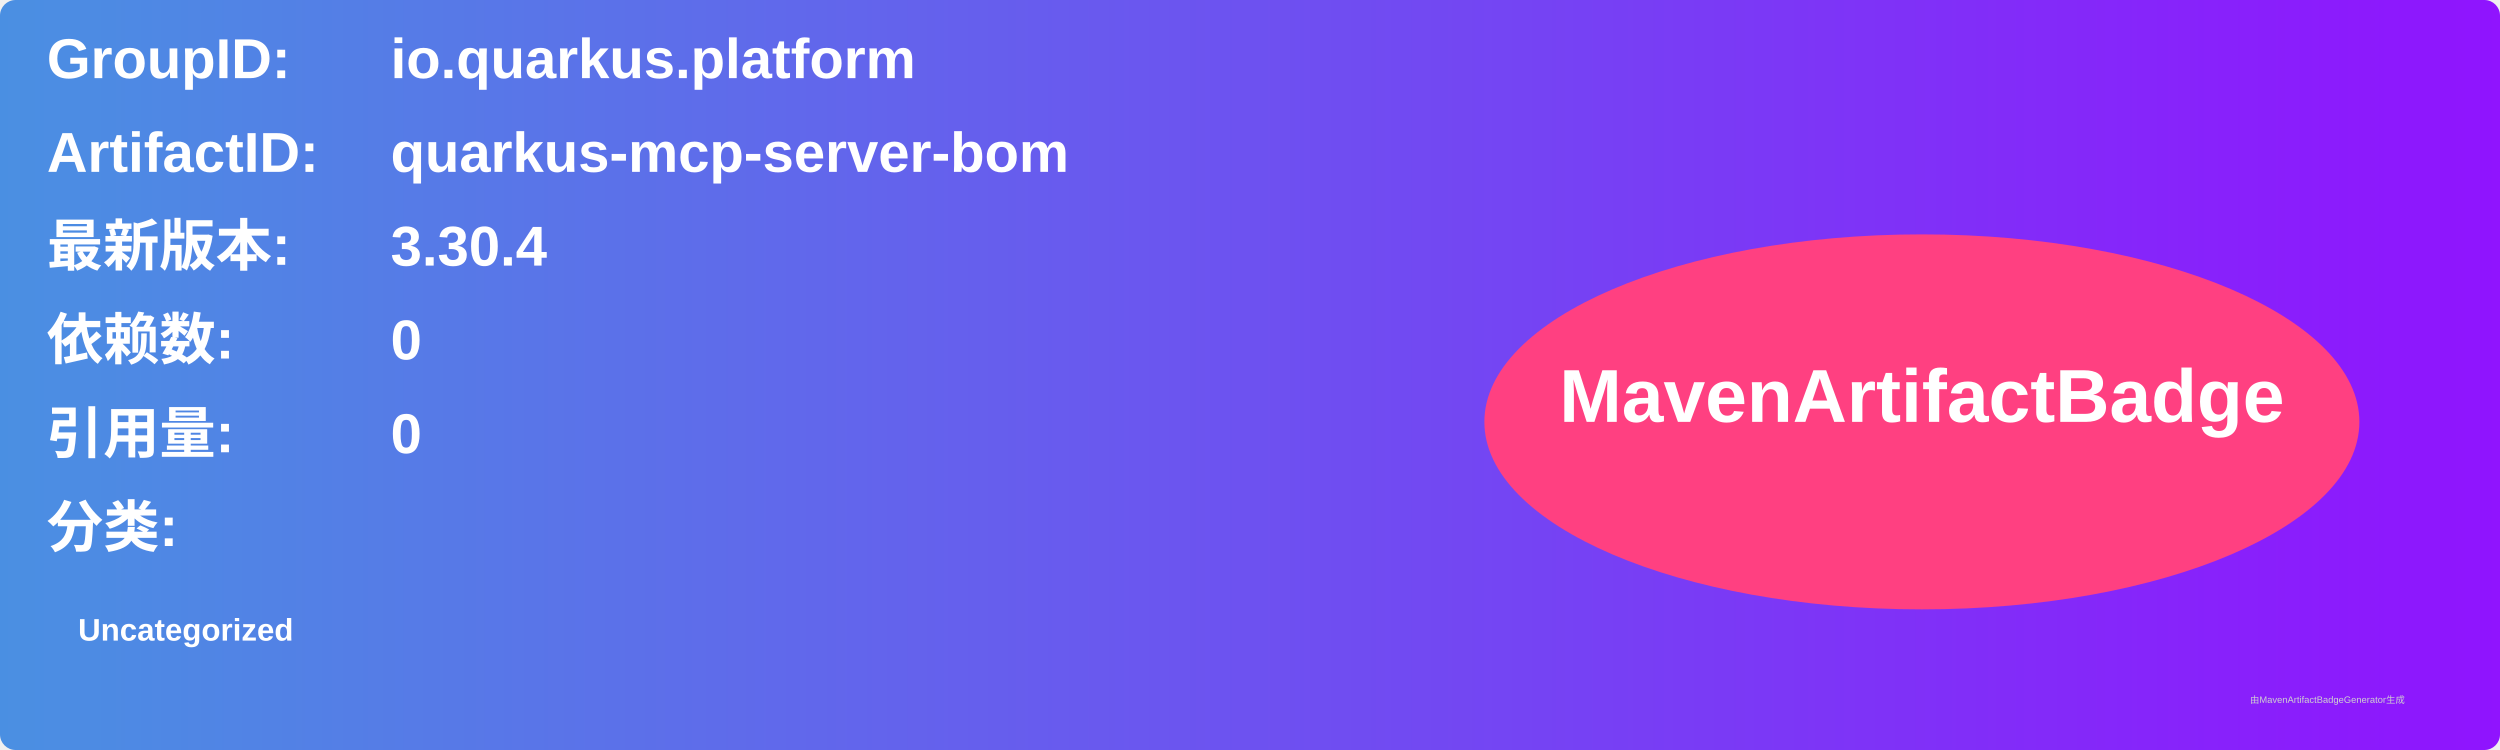
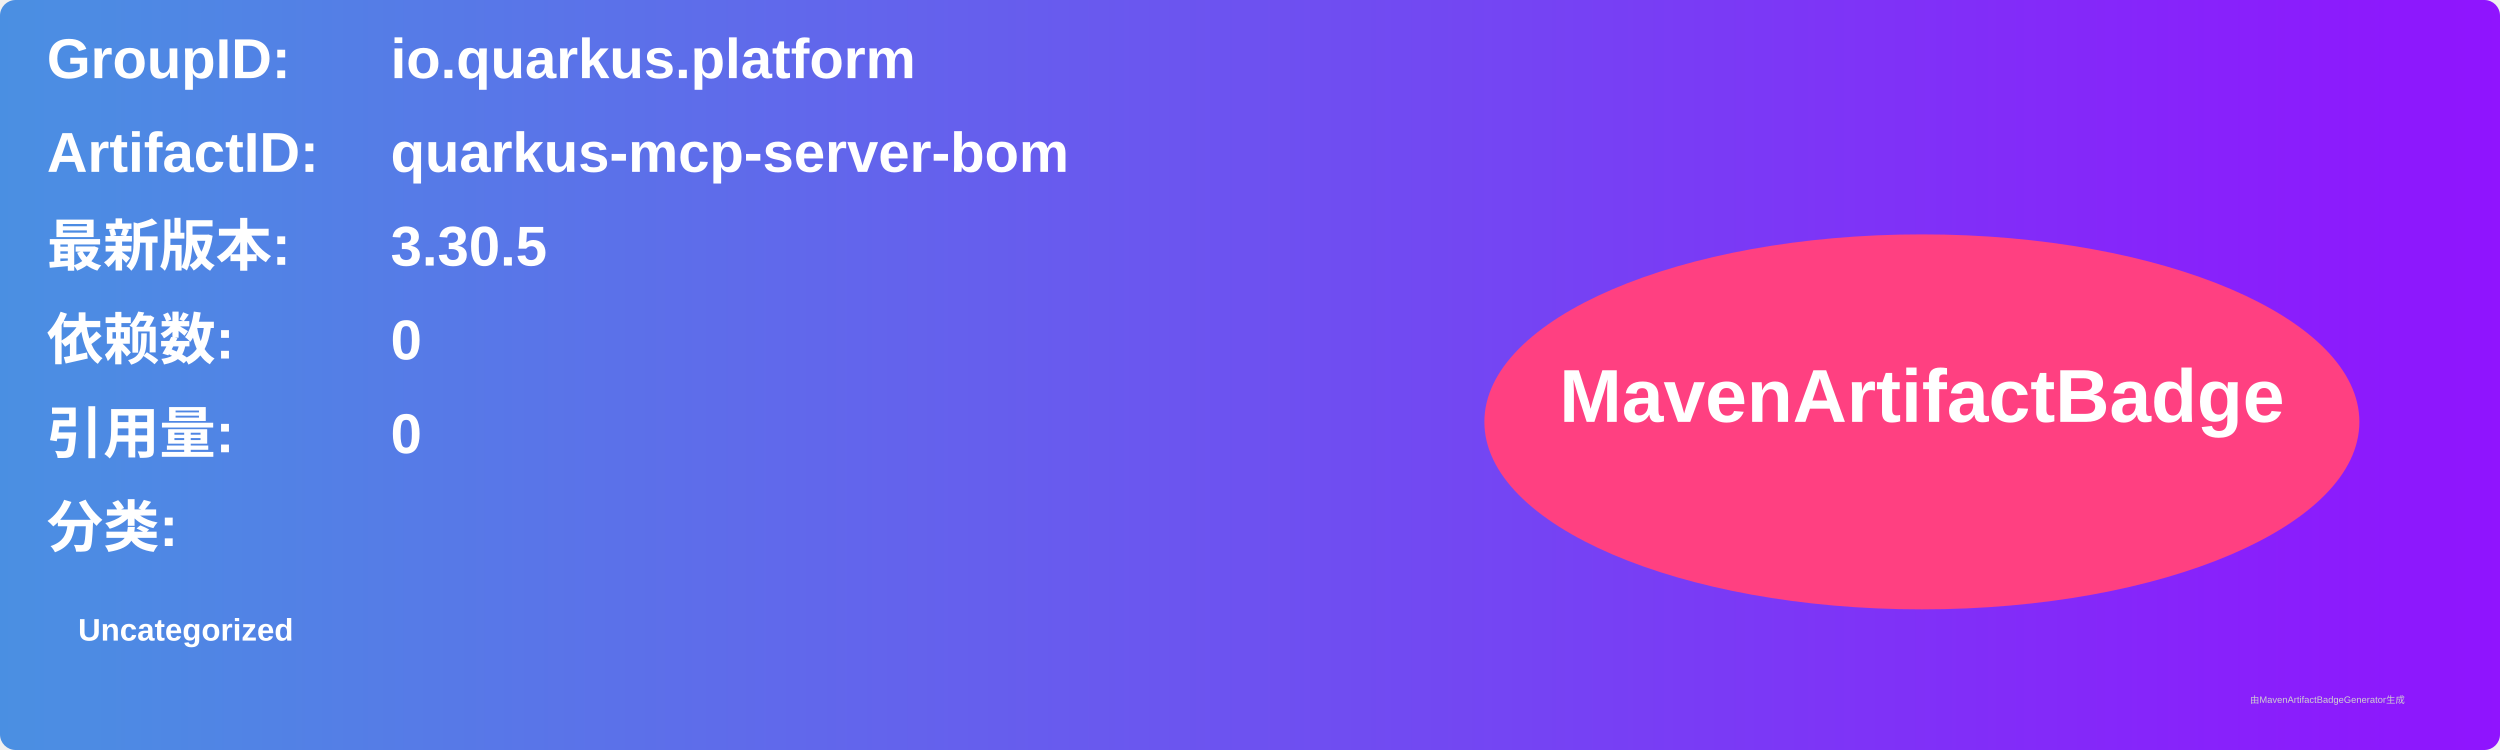
<svg xmlns="http://www.w3.org/2000/svg" width="800" height="240" viewBox="0 0 800 240">
  <linearGradient id="grad" x1="0%" y1="0%" x2="100%" y2="0%">
    <stop offset="0%" stop-color="#4a90e2" />
    <stop offset="100%" stop-color="#9013fe" />
  </linearGradient>
  <rect width="100%" height="100%" rx="5" ry="5" fill="url(#grad)" />
  <g transform="translate(15, 15)">
    <text x="0" y="10" font-family="Arial" font-size="18" fill="white" font-weight="bold" width="260">GroupID:</text>
    <text x="110" y="10" font-family="Arial" font-size="18" fill="white" font-weight="bold" width="460">io.quarkus.platform</text>
    <text x="0" y="40" font-family="Arial" font-size="18" fill="white" font-weight="bold" width="260">ArtifactID:</text>
    <text x="110" y="40" font-family="Arial" font-size="18" fill="white" font-weight="bold" width="460">quarkus-mcp-server-bom</text>
    <text x="0" y="70" font-family="Arial" font-size="18" fill="white" font-weight="bold">最新版本:</text>
    <text x="110" y="70" font-family="Arial" font-size="18" fill="white" font-weight="bold">
-       <tspan font-weight="bold">3.30.4</tspan>
+       <tspan font-weight="bold">3.30.5</tspan>
    </text>
    <text x="0" y="100" font-family="Arial" font-size="18" fill="white" font-weight="bold">依赖数: </text>
    <text x="110" y="100" font-family="Arial" font-size="18" fill="white">
      <tspan font-weight="bold">0</tspan>
    </text>
    <text x="0" y="130" font-family="Arial" font-size="18" fill="white" font-weight="bold">引用量: </text>
    <text x="110" y="130" font-family="Arial" font-size="18" fill="white">
      <tspan font-weight="bold">0</tspan>
    </text>
    <text x="0" y="160" font-family="Arial" font-size="18" fill="white" font-weight="bold">分类:</text>
    <text x="10" y="190" font-family="Arial" font-size="10" fill="white">
      <tspan font-weight="bold">Uncategorized</tspan>
    </text>
    <ellipse cx="600" cy="120" rx="140" ry="60" fill="#ff4081" />
    <text x="600" y="120" text-anchor="middle" font-family="Arial" font-size="24" fill="white" font-weight="bold">MavenArtifactBadge</text>
  </g>
  <text x="720" y="225" font-family="Arial" font-size="3" fill="#d0d0d0">由MavenArtifactBadgeGenerator生成</text>
</svg>
